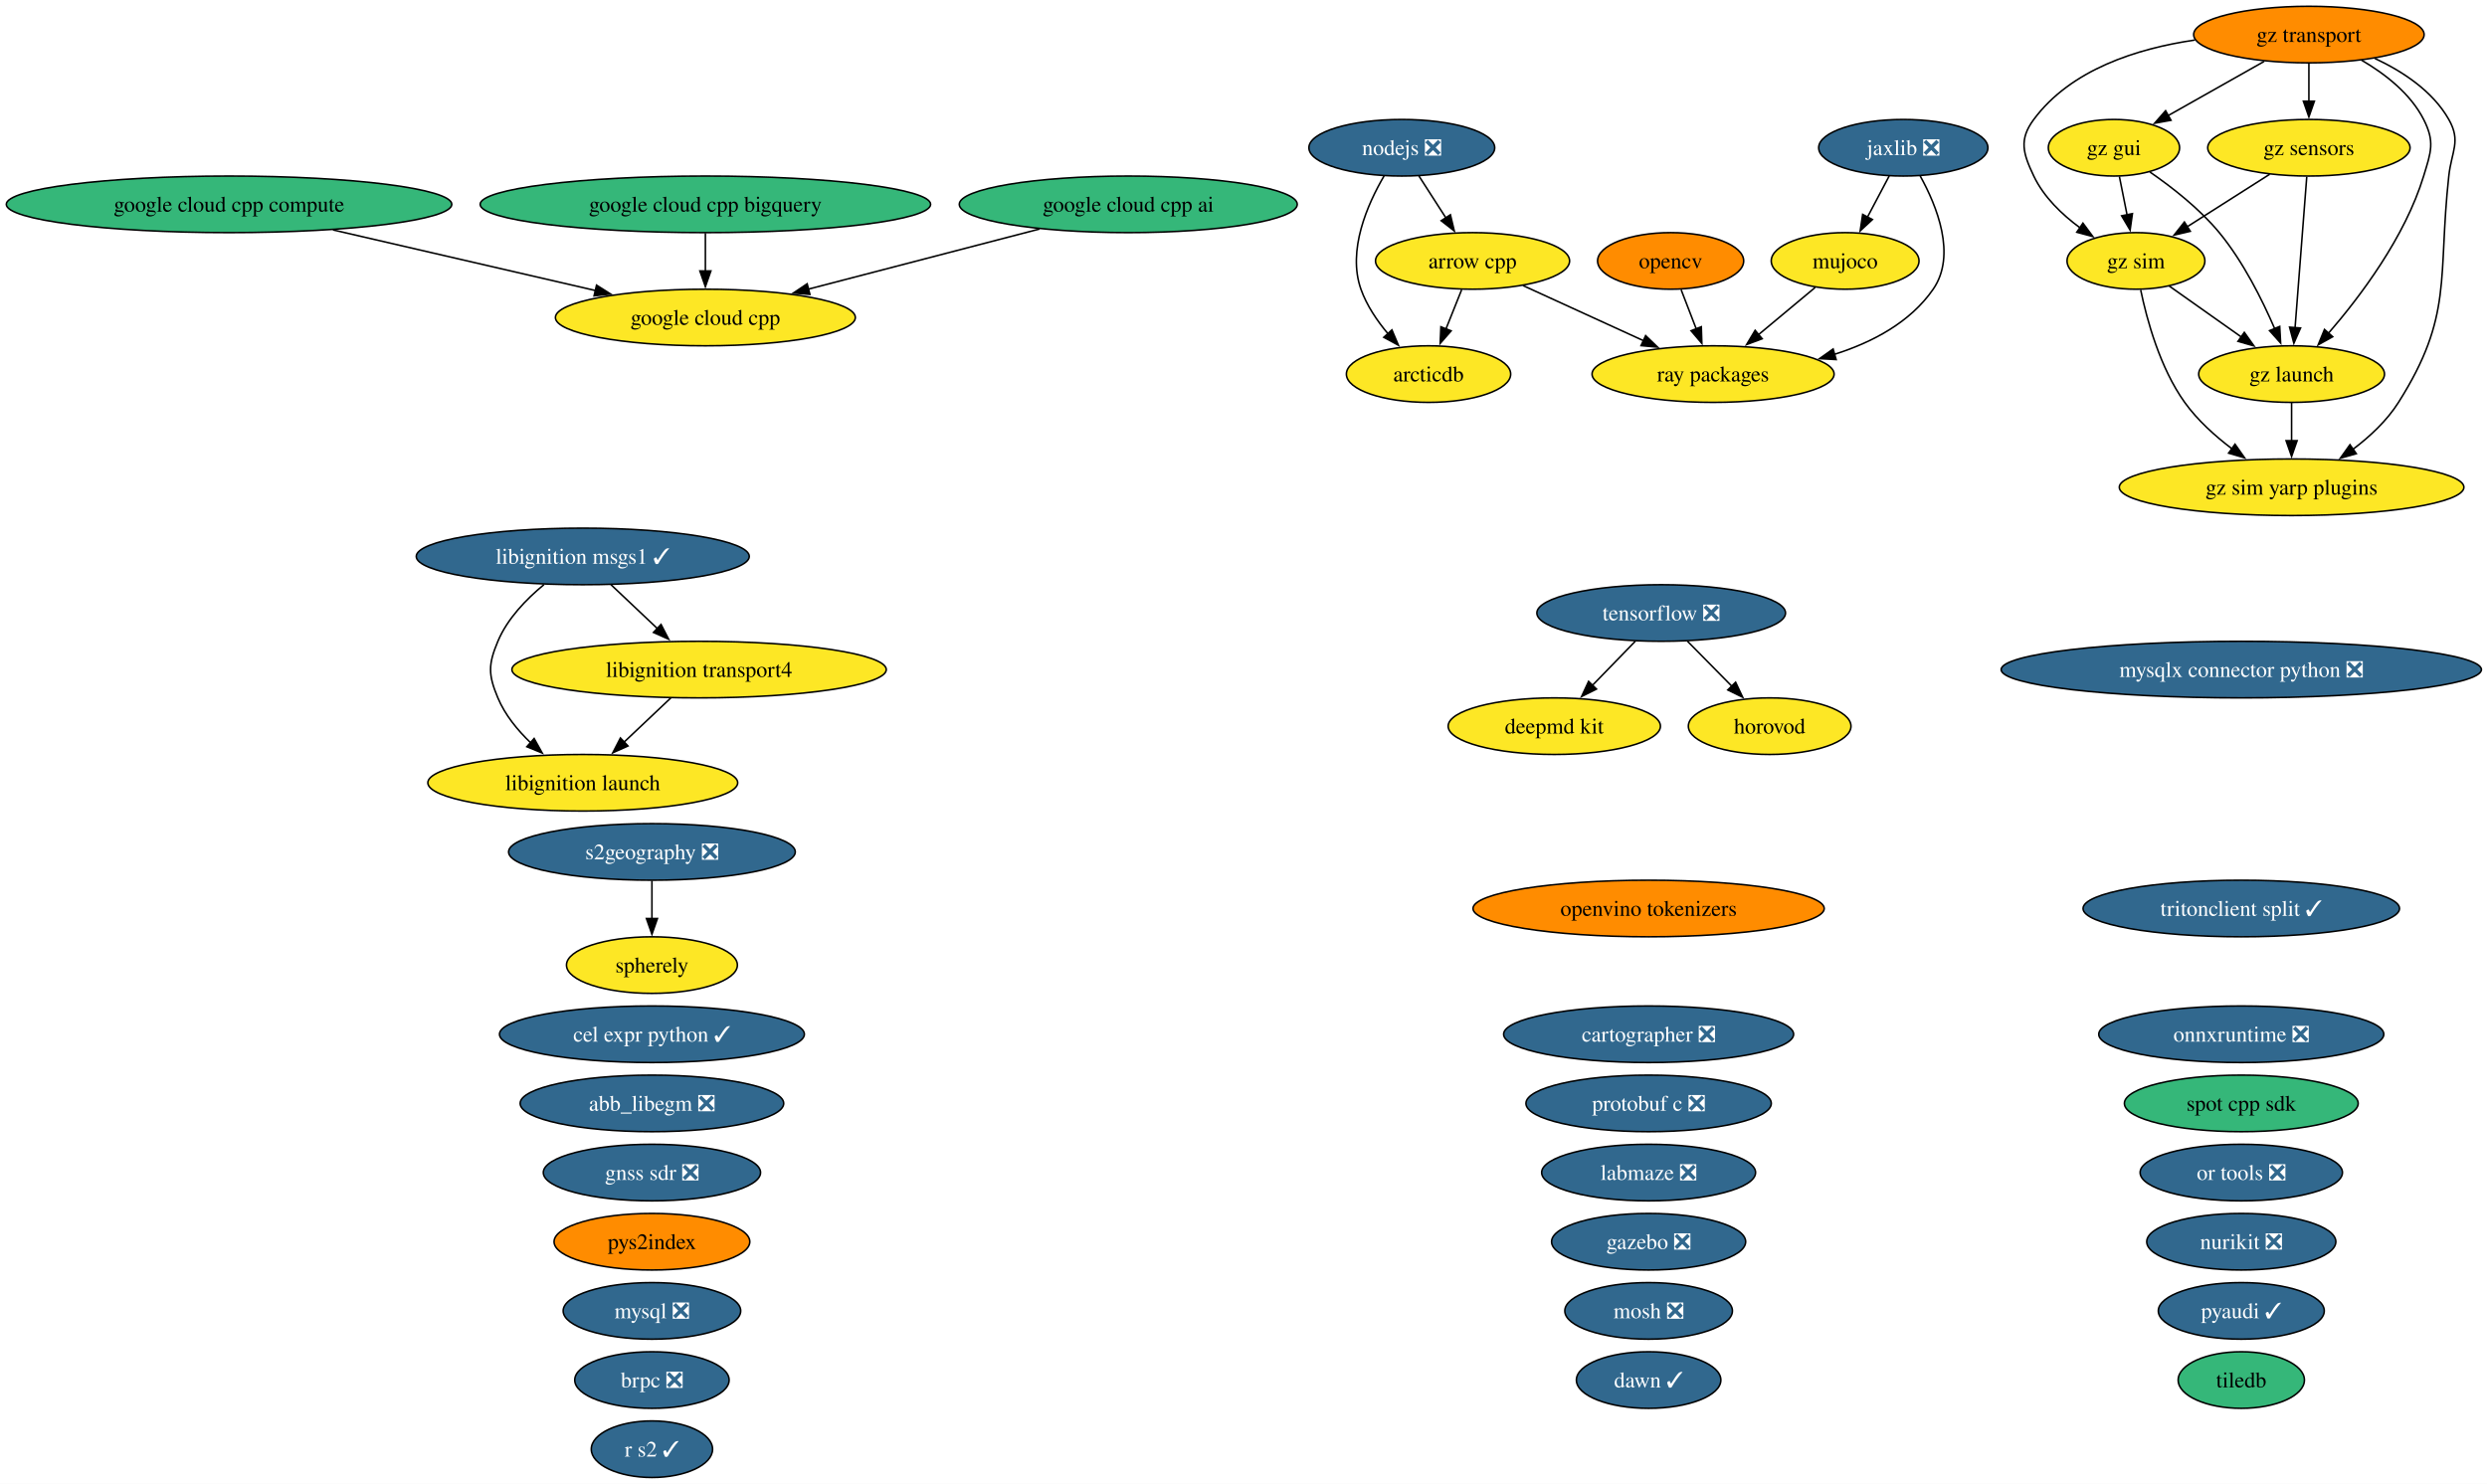
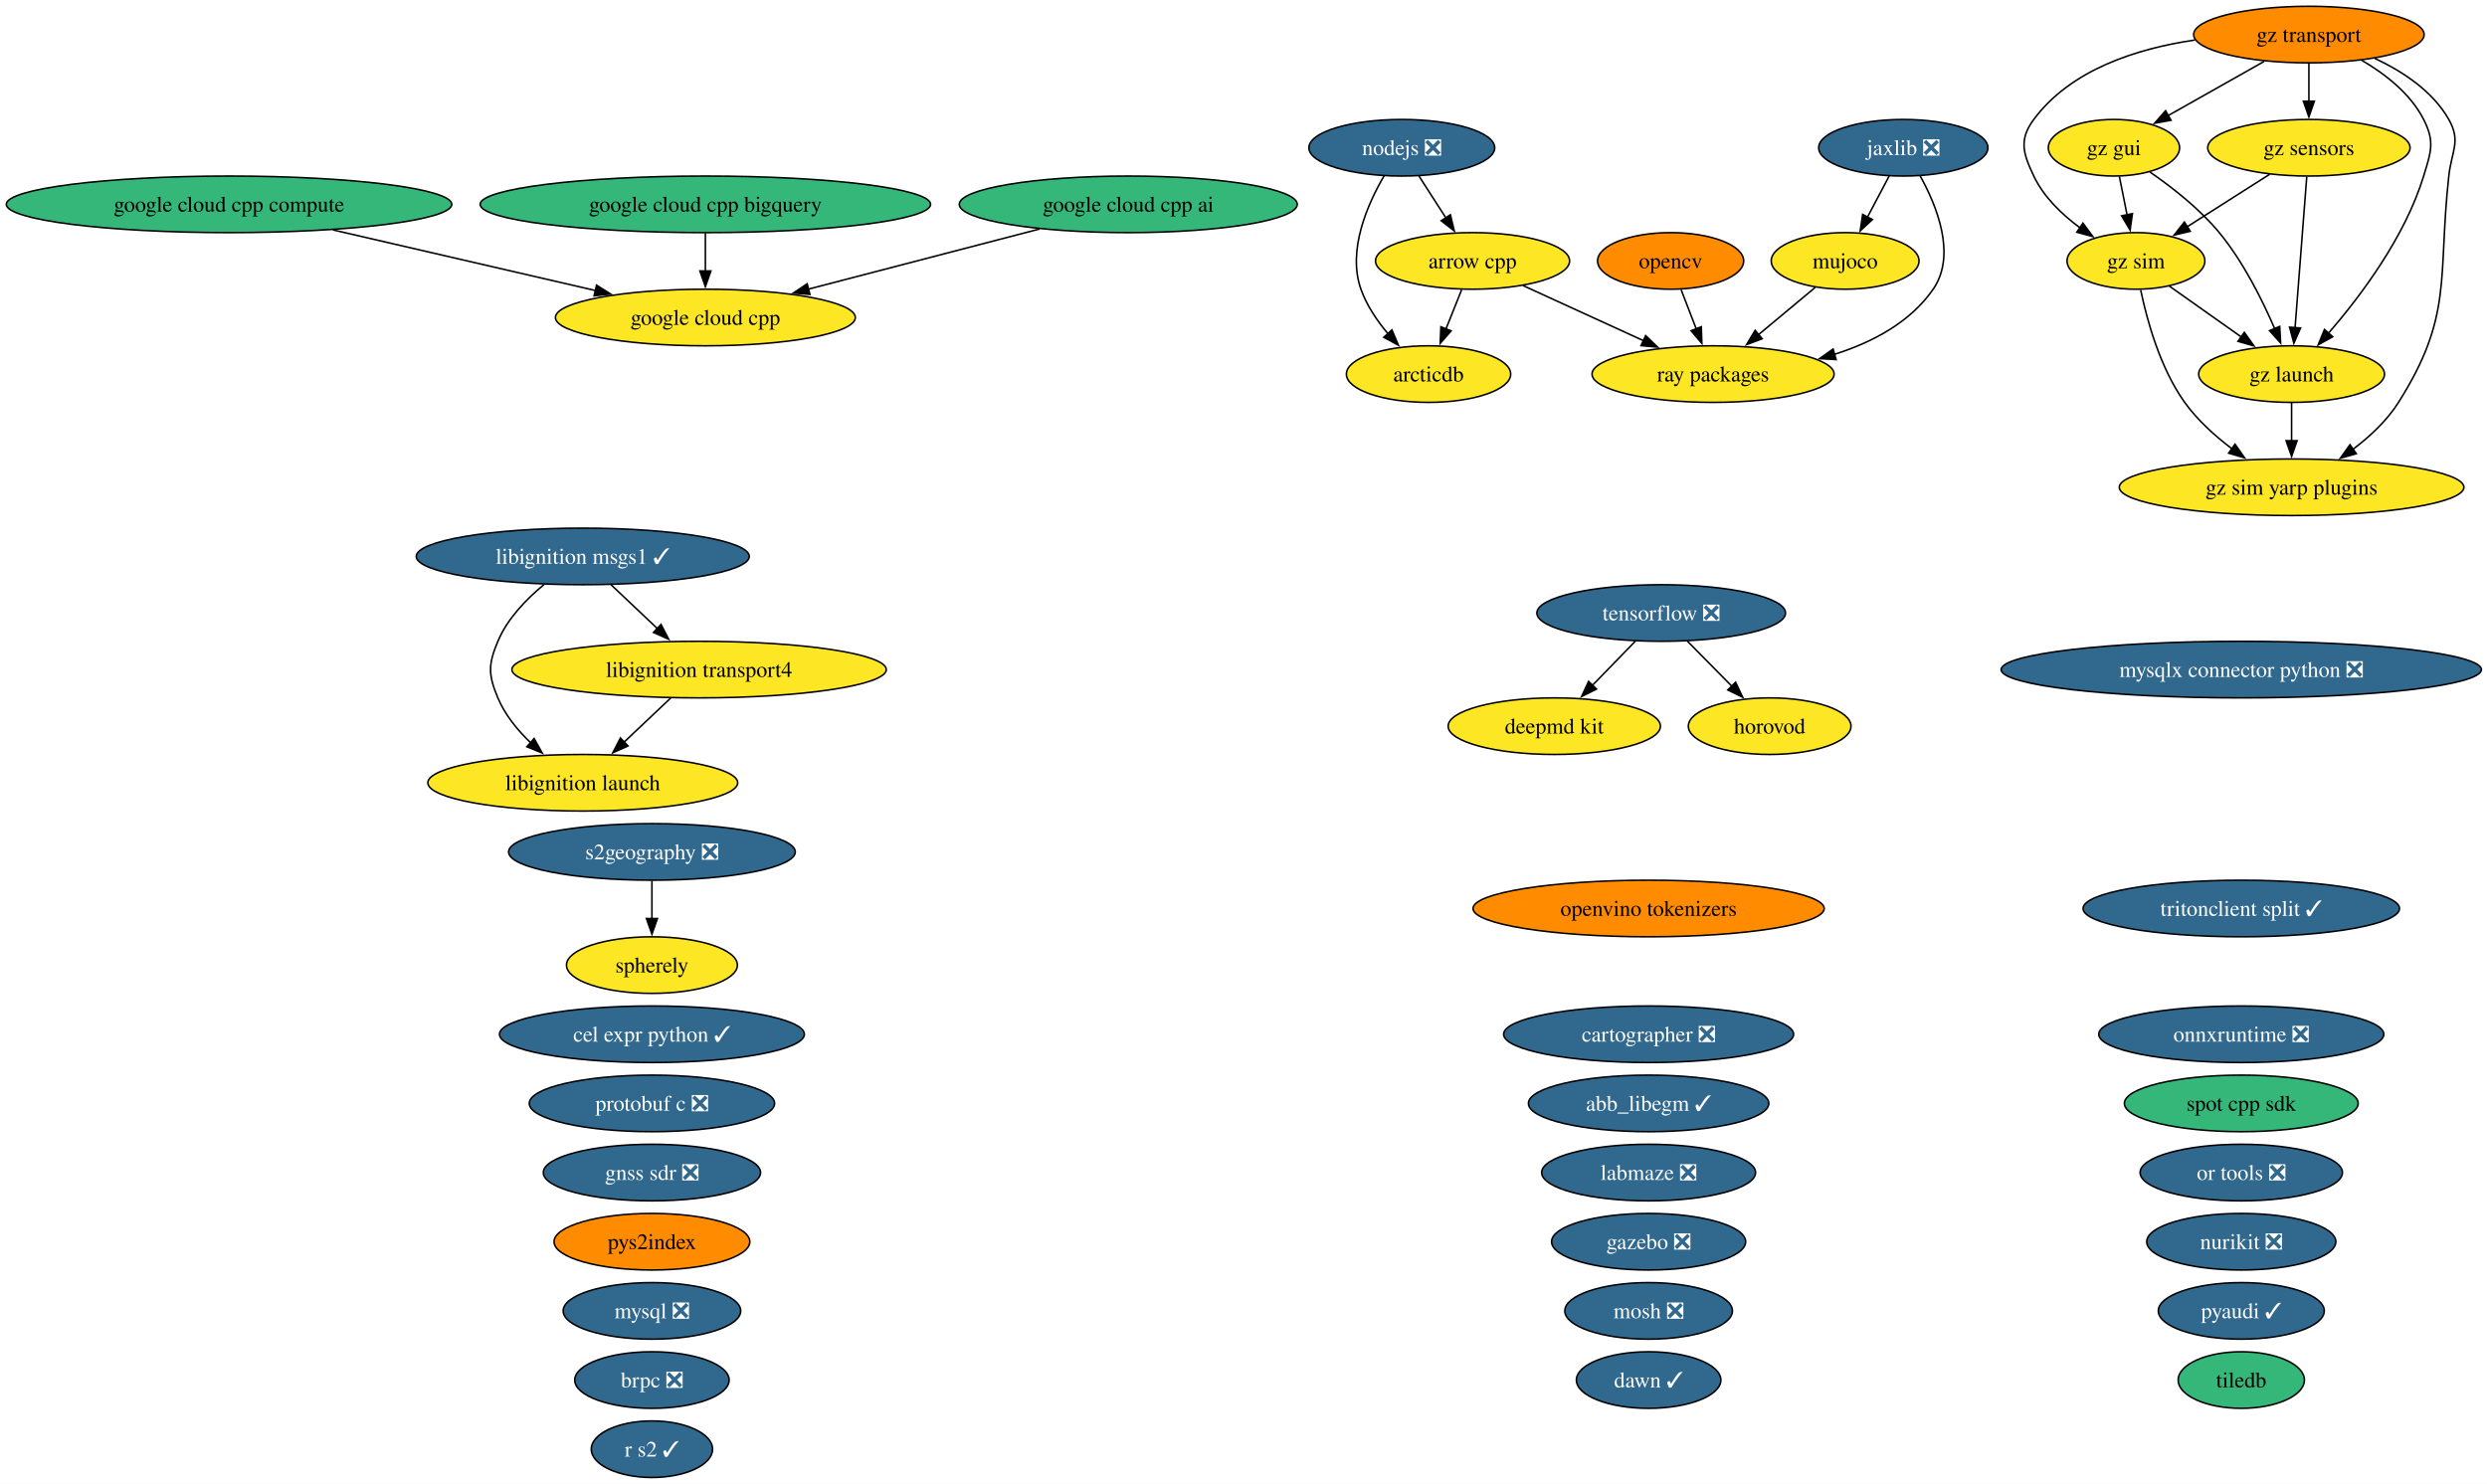
<svg xmlns="http://www.w3.org/2000/svg" xmlns:xlink="http://www.w3.org/1999/xlink" width="1582pt" height="944pt" viewBox="0.00 0.00 1582.00 944.00">
  <g id="graph0" class="graph" transform="scale(1 1) rotate(0) translate(4 940)">
    <polygon fill="white" stroke="none" points="-4,4 -4,-940 1578.45,-940 1578.45,4 -4,4" />
    <g id="node1" class="node">
      <g id="a_node1">
-         <a xlink:href="https://github.com/conda-forge/abb_libegm-feedstock/pull/5" xlink:title="abb_libegm ❎">
-           <ellipse fill="#31688e" stroke="black" cx="410.7" cy="-238" rx="83.83" ry="18" />
-           <text xml:space="preserve" text-anchor="middle" x="410.7" y="-233.32" font-family="Times,serif" font-size="14.00" fill="white">abb_libegm ❎</text>
+         <a xlink:href="https://github.com/conda-forge/abb_libegm-feedstock/pull/5" xlink:title="abb_libegm ✓">
+           <ellipse fill="#31688e" stroke="black" cx="1044.7" cy="-238" rx="76.46" ry="18" />
+           <text xml:space="preserve" text-anchor="middle" x="1044.7" y="-233.32" font-family="Times,serif" font-size="14.00" fill="white">abb_libegm ✓</text>
        </a>
      </g>
    </g>
    <g id="node2" class="node">
      <g id="a_node2">
        <a xlink:href="https://github.com/conda-forge/arcticdb-feedstock" xlink:title="arcticdb">
          <ellipse fill="#fde725" stroke="black" cx="904.7" cy="-702" rx="52.26" ry="18" />
          <text xml:space="preserve" text-anchor="middle" x="904.7" y="-697.33" font-family="Times,serif" font-size="14.00">arcticdb</text>
        </a>
      </g>
    </g>
    <g id="node3" class="node">
      <g id="a_node3">
        <a xlink:href="https://github.com/conda-forge/arrow-cpp-feedstock" xlink:title="arrow cpp">
          <ellipse fill="#fde725" stroke="black" cx="932.7" cy="-774" rx="61.73" ry="18" />
          <text xml:space="preserve" text-anchor="middle" x="932.7" y="-769.33" font-family="Times,serif" font-size="14.00">arrow cpp</text>
        </a>
      </g>
    </g>
    <g id="edge1" class="edge">
      <path fill="none" stroke="black" d="M925.78,-755.7C922.76,-748.15 919.15,-739.12 915.77,-730.68" />
      <polygon fill="black" stroke="black" points="919.07,-729.49 912.1,-721.51 912.57,-732.09 919.07,-729.49" />
    </g>
    <g id="node40" class="node">
      <g id="a_node40">
        <a xlink:href="https://github.com/conda-forge/ray-packages-feedstock" xlink:title="ray packages">
          <ellipse fill="#fde725" stroke="black" cx="1085.7" cy="-702" rx="76.99" ry="18" />
          <text xml:space="preserve" text-anchor="middle" x="1085.7" y="-697.33" font-family="Times,serif" font-size="14.00">ray packages</text>
        </a>
      </g>
    </g>
    <g id="edge2" class="edge">
      <path fill="none" stroke="black" d="M964.77,-758.33C987.08,-748.12 1017.11,-734.38 1041.66,-723.15" />
      <polygon fill="black" stroke="black" points="1042.8,-726.48 1050.43,-719.13 1039.88,-720.11 1042.8,-726.48" />
    </g>
    <g id="node4" class="node">
      <g id="a_node4">
        <a xlink:href="https://github.com/conda-forge/brpc-feedstock/pull/5" xlink:title="brpc ❎">
          <ellipse fill="#31688e" stroke="black" cx="410.7" cy="-62" rx="49.1" ry="18" />
          <text xml:space="preserve" text-anchor="middle" x="410.7" y="-57.33" font-family="Times,serif" font-size="14.00" fill="white">brpc ❎</text>
        </a>
      </g>
    </g>
    <g id="node5" class="node">
      <g id="a_node5">
        <a xlink:href="https://github.com/conda-forge/cartographer-feedstock/pull/88" xlink:title="cartographer ❎">
          <ellipse fill="#31688e" stroke="black" cx="1044.7" cy="-282" rx="92.24" ry="18" />
          <text xml:space="preserve" text-anchor="middle" x="1044.7" y="-277.32" font-family="Times,serif" font-size="14.00" fill="white">cartographer ❎</text>
        </a>
      </g>
    </g>
    <g id="node6" class="node">
      <g id="a_node6">
        <a xlink:href="https://github.com/conda-forge/cel-expr-python-feedstock/pull/13" xlink:title="cel expr python ✓">
          <ellipse fill="#31688e" stroke="black" cx="410.7" cy="-282" rx="96.98" ry="18" />
          <text xml:space="preserve" text-anchor="middle" x="410.7" y="-277.32" font-family="Times,serif" font-size="14.00" fill="white">cel expr python ✓</text>
        </a>
      </g>
    </g>
    <g id="node7" class="node">
      <g id="a_node7">
        <a xlink:href="https://github.com/conda-forge/deepmd-kit-feedstock" xlink:title="deepmd kit">
          <ellipse fill="#fde725" stroke="black" cx="984.7" cy="-478" rx="67.52" ry="18" />
          <text xml:space="preserve" text-anchor="middle" x="984.7" y="-473.32" font-family="Times,serif" font-size="14.00">deepmd kit</text>
        </a>
      </g>
    </g>
    <g id="node8" class="node">
      <g id="a_node8">
        <a xlink:href="https://github.com/conda-forge/gazebo-feedstock/pull/270" xlink:title="gazebo ❎">
          <ellipse fill="#31688e" stroke="black" cx="1044.7" cy="-150" rx="61.73" ry="18" />
          <text xml:space="preserve" text-anchor="middle" x="1044.7" y="-145.32" font-family="Times,serif" font-size="14.00" fill="white">gazebo ❎</text>
        </a>
      </g>
    </g>
    <g id="node9" class="node">
      <g id="a_node9">
        <a xlink:href="https://github.com/conda-forge/gnss-sdr-feedstock/pull/54" xlink:title="gnss sdr ❎">
          <ellipse fill="#31688e" stroke="black" cx="410.7" cy="-194" rx="69.1" ry="18" />
          <text xml:space="preserve" text-anchor="middle" x="410.7" y="-189.32" font-family="Times,serif" font-size="14.00" fill="white">gnss sdr ❎</text>
        </a>
      </g>
    </g>
    <g id="node10" class="node">
      <g id="a_node10">
        <a xlink:href="https://github.com/conda-forge/google-cloud-cpp-feedstock" xlink:title="google cloud cpp">
          <ellipse fill="#fde725" stroke="black" cx="444.7" cy="-738" rx="95.4" ry="18" />
          <text xml:space="preserve" text-anchor="middle" x="444.7" y="-733.33" font-family="Times,serif" font-size="14.00">google cloud cpp</text>
        </a>
      </g>
    </g>
    <g id="node11" class="node">
      <g id="a_node11">
        <a xlink:href="https://github.com/conda-forge/google-cloud-cpp-ai-feedstock" xlink:title="google cloud cpp ai">
          <ellipse fill="#35b779" stroke="black" cx="713.7" cy="-810" rx="107.5" ry="18" />
          <text xml:space="preserve" text-anchor="middle" x="713.7" y="-805.33" font-family="Times,serif" font-size="14.00">google cloud cpp ai</text>
        </a>
      </g>
    </g>
    <g id="edge3" class="edge">
      <path fill="none" stroke="black" d="M657.31,-794.33C614.42,-783.16 555.31,-767.78 510.3,-756.07" />
      <polygon fill="black" stroke="black" points="511.2,-752.69 500.64,-753.56 509.44,-759.46 511.2,-752.69" />
    </g>
    <g id="node12" class="node">
      <g id="a_node12">
        <a xlink:href="https://github.com/conda-forge/google-cloud-cpp-bigquery-feedstock" xlink:title="google cloud cpp bigquery">
          <ellipse fill="#35b779" stroke="black" cx="444.7" cy="-810" rx="143.28" ry="18" />
          <text xml:space="preserve" text-anchor="middle" x="444.7" y="-805.33" font-family="Times,serif" font-size="14.00">google cloud cpp bigquery</text>
        </a>
      </g>
    </g>
    <g id="edge4" class="edge">
      <path fill="none" stroke="black" d="M444.7,-791.7C444.7,-784.41 444.7,-775.73 444.7,-767.54" />
      <polygon fill="black" stroke="black" points="448.2,-767.62 444.7,-757.62 441.2,-767.62 448.2,-767.62" />
    </g>
    <g id="node13" class="node">
      <g id="a_node13">
        <a xlink:href="https://github.com/conda-forge/google-cloud-cpp-compute-feedstock" xlink:title="google cloud cpp compute">
          <ellipse fill="#35b779" stroke="black" cx="141.7" cy="-810" rx="141.7" ry="18" />
          <text xml:space="preserve" text-anchor="middle" x="141.7" y="-805.33" font-family="Times,serif" font-size="14.00">google cloud cpp compute</text>
        </a>
      </g>
    </g>
    <g id="edge5" class="edge">
      <path fill="none" stroke="black" d="M207.82,-793.72C257.19,-782.32 324.53,-766.76 374.8,-755.15" />
      <polygon fill="black" stroke="black" points="375.46,-758.59 384.42,-752.93 373.89,-751.77 375.46,-758.59" />
    </g>
    <g id="node14" class="node">
      <g id="a_node14">
        <a xlink:href="https://github.com/conda-forge/gz-gui-feedstock" xlink:title="gz gui">
          <ellipse fill="#fde725" stroke="black" cx="1340.7" cy="-846" rx="41.74" ry="18" />
          <text xml:space="preserve" text-anchor="middle" x="1340.7" y="-841.33" font-family="Times,serif" font-size="14.00">gz gui</text>
        </a>
      </g>
    </g>
    <g id="node15" class="node">
      <g id="a_node15">
        <a xlink:href="https://github.com/conda-forge/gz-launch-feedstock" xlink:title="gz launch">
          <ellipse fill="#fde725" stroke="black" cx="1453.7" cy="-702" rx="59.1" ry="18" />
          <text xml:space="preserve" text-anchor="middle" x="1453.7" y="-697.33" font-family="Times,serif" font-size="14.00">gz launch</text>
        </a>
      </g>
    </g>
    <g id="edge6" class="edge">
      <path fill="none" stroke="black" d="M1363.55,-830.59C1377.56,-820.93 1395.15,-807.22 1407.7,-792 1422.89,-773.57 1435.01,-749.31 1442.99,-730.78" />
      <polygon fill="black" stroke="black" points="1446.14,-732.32 1446.73,-721.75 1439.67,-729.65 1446.14,-732.32" />
    </g>
    <g id="node17" class="node">
      <g id="a_node17">
        <a xlink:href="https://github.com/conda-forge/gz-sim-feedstock" xlink:title="gz sim">
          <ellipse fill="#fde725" stroke="black" cx="1354.7" cy="-774" rx="43.84" ry="18" />
          <text xml:space="preserve" text-anchor="middle" x="1354.7" y="-769.33" font-family="Times,serif" font-size="14.00">gz sim</text>
        </a>
      </g>
    </g>
    <g id="edge7" class="edge">
      <path fill="none" stroke="black" d="M1344.16,-827.7C1345.63,-820.32 1347.39,-811.52 1349.05,-803.25" />
      <polygon fill="black" stroke="black" points="1352.45,-804.08 1350.98,-793.59 1345.59,-802.71 1352.45,-804.08" />
    </g>
    <g id="node18" class="node">
      <g id="a_node18">
        <a xlink:href="https://github.com/conda-forge/gz-sim-yarp-plugins-feedstock" xlink:title="gz sim yarp plugins">
          <ellipse fill="#fde725" stroke="black" cx="1453.7" cy="-630" rx="109.61" ry="18" />
          <text xml:space="preserve" text-anchor="middle" x="1453.7" y="-625.33" font-family="Times,serif" font-size="14.00">gz sim yarp plugins</text>
        </a>
      </g>
    </g>
    <g id="edge8" class="edge">
      <path fill="none" stroke="black" d="M1453.7,-683.7C1453.7,-676.41 1453.7,-667.73 1453.7,-659.54" />
      <polygon fill="black" stroke="black" points="1457.2,-659.62 1453.7,-649.62 1450.2,-659.62 1457.2,-659.62" />
    </g>
    <g id="node16" class="node">
      <g id="a_node16">
        <a xlink:href="https://github.com/conda-forge/gz-sensors-feedstock" xlink:title="gz sensors">
          <ellipse fill="#fde725" stroke="black" cx="1464.7" cy="-846" rx="64.36" ry="18" />
          <text xml:space="preserve" text-anchor="middle" x="1464.7" y="-841.33" font-family="Times,serif" font-size="14.00">gz sensors</text>
        </a>
      </g>
    </g>
    <g id="edge9" class="edge">
      <path fill="none" stroke="black" d="M1463.35,-827.59C1461.49,-803.61 1458.13,-760.14 1455.9,-731.42" />
      <polygon fill="black" stroke="black" points="1459.4,-731.32 1455.14,-721.62 1452.42,-731.86 1459.4,-731.32" />
    </g>
    <g id="edge10" class="edge">
      <path fill="none" stroke="black" d="M1439.74,-829.12C1424.16,-819.2 1403.94,-806.34 1387.13,-795.64" />
      <polygon fill="black" stroke="black" points="1389.28,-792.86 1378.96,-790.44 1385.52,-798.76 1389.28,-792.86" />
    </g>
    <g id="edge11" class="edge">
      <path fill="none" stroke="black" d="M1375.69,-758.15C1389.14,-748.65 1406.84,-736.14 1421.97,-725.43" />
      <polygon fill="black" stroke="black" points="1423.63,-728.55 1429.77,-719.92 1419.59,-722.83 1423.63,-728.55" />
    </g>
    <g id="edge12" class="edge">
      <path fill="none" stroke="black" d="M1357.7,-755.58C1361.64,-736.57 1369.97,-705.94 1385.7,-684 1393.81,-672.69 1404.99,-662.61 1415.95,-654.35" />
      <polygon fill="black" stroke="black" points="1417.71,-657.4 1423.8,-648.73 1413.63,-651.7 1417.71,-657.4" />
    </g>
    <g id="node19" class="node">
      <g id="a_node19">
        <a xlink:href="https://github.com/conda-forge/gz-transport-feedstock" xlink:title="gz transport">
          <ellipse fill="#ff8c00" stroke="black" cx="1464.7" cy="-918" rx="73.3" ry="18" />
          <text xml:space="preserve" text-anchor="middle" x="1464.7" y="-913.33" font-family="Times,serif" font-size="14.00">gz transport</text>
        </a>
      </g>
    </g>
    <g id="edge13" class="edge">
      <path fill="none" stroke="black" d="M1436.25,-900.94C1418.07,-890.68 1394.38,-877.3 1375.13,-866.44" />
      <polygon fill="black" stroke="black" points="1376.99,-863.47 1366.56,-861.6 1373.55,-869.57 1376.99,-863.47" />
    </g>
    <g id="edge14" class="edge">
      <path fill="none" stroke="black" d="M1498.15,-901.75C1513.14,-893.01 1529.31,-880.47 1537.7,-864 1544.97,-849.75 1542.36,-843.3 1537.7,-828 1525.87,-789.19 1497.52,-751.5 1477.02,-727.84" />
      <polygon fill="black" stroke="black" points="1479.86,-725.76 1470.6,-720.61 1474.63,-730.41 1479.86,-725.76" />
    </g>
    <g id="edge15" class="edge">
      <path fill="none" stroke="black" d="M1464.7,-899.7C1464.7,-892.41 1464.7,-883.73 1464.7,-875.54" />
      <polygon fill="black" stroke="black" points="1468.2,-875.62 1464.7,-865.62 1461.2,-875.62 1468.2,-875.62" />
    </g>
    <g id="edge16" class="edge">
      <path fill="none" stroke="black" d="M1392.25,-914.54C1355.28,-909.14 1313.25,-895.74 1289.7,-864 1280.16,-851.15 1282.84,-842.45 1289.7,-828 1296.06,-814.61 1307.64,-803.49 1319.28,-794.95" />
      <polygon fill="black" stroke="black" points="1320.97,-798.03 1327.28,-789.51 1317.04,-792.24 1320.97,-798.03" />
    </g>
    <g id="edge17" class="edge">
      <path fill="none" stroke="black" d="M1506.65,-902.84C1524.48,-894.5 1543.48,-881.98 1553.7,-864 1561.61,-850.09 1555.44,-843.9 1553.7,-828 1546.55,-762.83 1556.73,-739.42 1521.7,-684 1514.33,-672.34 1503.45,-662.2 1492.54,-654" />
      <polygon fill="black" stroke="black" points="1494.87,-651.37 1484.68,-648.46 1490.83,-657.08 1494.87,-651.37" />
    </g>
    <g id="node20" class="node">
      <g id="a_node20">
        <a xlink:href="https://github.com/conda-forge/horovod-feedstock" xlink:title="horovod">
          <ellipse fill="#fde725" stroke="black" cx="1121.7" cy="-478" rx="51.73" ry="18" />
          <text xml:space="preserve" text-anchor="middle" x="1121.7" y="-473.32" font-family="Times,serif" font-size="14.00">horovod</text>
        </a>
      </g>
    </g>
    <g id="node21" class="node">
      <g id="a_node21">
        <a xlink:href="https://github.com/conda-forge/jaxlib-feedstock/pull/367" xlink:title="jaxlib ❎">
          <ellipse fill="#31688e" stroke="black" cx="1206.7" cy="-846" rx="53.84" ry="18" />
          <text xml:space="preserve" text-anchor="middle" x="1206.7" y="-841.33" font-family="Times,serif" font-size="14.00" fill="white">jaxlib ❎</text>
        </a>
      </g>
    </g>
    <g id="node27" class="node">
      <g id="a_node27">
        <a xlink:href="https://github.com/conda-forge/mujoco-feedstock" xlink:title="mujoco">
          <ellipse fill="#fde725" stroke="black" cx="1169.7" cy="-774" rx="47" ry="18" />
          <text xml:space="preserve" text-anchor="middle" x="1169.7" y="-769.33" font-family="Times,serif" font-size="14.00">mujoco</text>
        </a>
      </g>
    </g>
    <g id="edge18" class="edge">
      <path fill="none" stroke="black" d="M1197.74,-828.05C1193.56,-820.14 1188.48,-810.54 1183.81,-801.69" />
      <polygon fill="black" stroke="black" points="1187.05,-800.33 1179.28,-793.13 1180.86,-803.6 1187.05,-800.33" />
    </g>
    <g id="edge19" class="edge">
      <path fill="none" stroke="black" d="M1217.43,-828.08C1228.04,-808.97 1240.69,-777.71 1225.7,-756 1211.16,-734.95 1187.11,-722.25 1163,-714.6" />
      <polygon fill="black" stroke="black" points="1163.99,-711.24 1153.41,-711.84 1162.06,-717.97 1163.99,-711.24" />
    </g>
    <g id="node22" class="node">
      <g id="a_node22">
        <a xlink:href="https://github.com/conda-forge/labmaze-feedstock/pull/22" xlink:title="labmaze ❎">
          <ellipse fill="#31688e" stroke="black" cx="1044.7" cy="-194" rx="68.04" ry="18" />
          <text xml:space="preserve" text-anchor="middle" x="1044.7" y="-189.32" font-family="Times,serif" font-size="14.00" fill="white">labmaze ❎</text>
        </a>
      </g>
    </g>
    <g id="node23" class="node">
      <g id="a_node23">
        <a xlink:href="https://github.com/conda-forge/libignition-launch-feedstock" xlink:title="libignition launch">
          <ellipse fill="#fde725" stroke="black" cx="366.7" cy="-442" rx="98.56" ry="18" />
          <text xml:space="preserve" text-anchor="middle" x="366.7" y="-437.32" font-family="Times,serif" font-size="14.00">libignition launch</text>
        </a>
      </g>
    </g>
    <g id="node24" class="node">
      <g id="a_node24">
        <a xlink:href="https://github.com/conda-forge/libignition-msgs1-feedstock/pull/125" xlink:title="libignition msgs1 ✓">
          <ellipse fill="#31688e" stroke="black" cx="366.7" cy="-586" rx="105.92" ry="18" />
          <text xml:space="preserve" text-anchor="middle" x="366.7" y="-581.33" font-family="Times,serif" font-size="14.00" fill="white">libignition msgs1 ✓</text>
        </a>
      </g>
    </g>
    <g id="edge20" class="edge">
      <path fill="none" stroke="black" d="M342.05,-568.09C330.84,-558.88 318.75,-546.41 312.7,-532 306.51,-517.25 306.51,-510.75 312.7,-496 317.24,-485.19 325.17,-475.48 333.59,-467.41" />
      <polygon fill="black" stroke="black" points="335.76,-470.16 340.92,-460.91 331.11,-464.92 335.76,-470.16" />
    </g>
    <g id="node25" class="node">
      <g id="a_node25">
        <a xlink:href="https://github.com/conda-forge/libignition-transport4-feedstock" xlink:title="libignition transport4">
          <ellipse fill="#fde725" stroke="black" cx="440.7" cy="-514" rx="119.08" ry="18" />
          <text xml:space="preserve" text-anchor="middle" x="440.7" y="-509.32" font-family="Times,serif" font-size="14.00">libignition transport4</text>
        </a>
      </g>
    </g>
    <g id="edge21" class="edge">
      <path fill="none" stroke="black" d="M384.61,-568.05C393.48,-559.67 404.36,-549.38 414.17,-540.1" />
      <polygon fill="black" stroke="black" points="416.48,-542.73 421.34,-533.32 411.67,-537.64 416.48,-542.73" />
    </g>
    <g id="edge22" class="edge">
      <path fill="none" stroke="black" d="M422.79,-496.05C413.85,-487.61 402.88,-477.22 393.01,-467.89" />
      <polygon fill="black" stroke="black" points="395.47,-465.4 385.8,-461.07 390.66,-470.49 395.47,-465.4" />
    </g>
    <g id="node26" class="node">
      <g id="a_node26">
        <a xlink:href="https://github.com/conda-forge/mosh-feedstock/pull/47" xlink:title="mosh ❎">
          <ellipse fill="#31688e" stroke="black" cx="1044.7" cy="-106" rx="53.31" ry="18" />
          <text xml:space="preserve" text-anchor="middle" x="1044.7" y="-101.33" font-family="Times,serif" font-size="14.00" fill="white">mosh ❎</text>
        </a>
      </g>
    </g>
    <g id="edge23" class="edge">
      <path fill="none" stroke="black" d="M1150.64,-757.12C1139.99,-748.24 1126.51,-737.01 1114.59,-727.08" />
      <polygon fill="black" stroke="black" points="1116.94,-724.48 1107.02,-720.77 1112.46,-729.86 1116.94,-724.48" />
    </g>
    <g id="node28" class="node">
      <g id="a_node28">
        <a xlink:href="https://github.com/conda-forge/mysql-feedstock/pull/128" xlink:title="mysql ❎">
          <ellipse fill="#31688e" stroke="black" cx="410.7" cy="-106" rx="56.47" ry="18" />
          <text xml:space="preserve" text-anchor="middle" x="410.7" y="-101.33" font-family="Times,serif" font-size="14.00" fill="white">mysql ❎</text>
        </a>
      </g>
    </g>
    <g id="node29" class="node">
      <g id="a_node29">
        <a xlink:href="https://github.com/conda-forge/mysqlx-connector-python-feedstock/pull/24" xlink:title="mysqlx connector python ❎">
          <ellipse fill="#31688e" stroke="black" cx="1421.7" cy="-514" rx="152.75" ry="18" />
          <text xml:space="preserve" text-anchor="middle" x="1421.7" y="-509.32" font-family="Times,serif" font-size="14.00" fill="white">mysqlx connector python ❎</text>
        </a>
      </g>
    </g>
    <g id="node30" class="node">
      <g id="a_node30">
        <a xlink:href="https://github.com/conda-forge/nodejs-feedstock/pull/520" xlink:title="nodejs ❎">
          <ellipse fill="#31688e" stroke="black" cx="887.7" cy="-846" rx="59.1" ry="18" />
          <text xml:space="preserve" text-anchor="middle" x="887.7" y="-841.33" font-family="Times,serif" font-size="14.00" fill="white">nodejs ❎</text>
        </a>
      </g>
    </g>
    <g id="edge24" class="edge">
      <path fill="none" stroke="black" d="M876.43,-828.09C865.87,-810.05 852.93,-780.73 861.7,-756 865.36,-745.67 872,-735.88 878.97,-727.59" />
      <polygon fill="black" stroke="black" points="881.41,-730.11 885.54,-720.36 876.23,-725.41 881.41,-730.11" />
    </g>
    <g id="edge25" class="edge">
      <path fill="none" stroke="black" d="M898.59,-828.05C903.73,-820.06 909.99,-810.33 915.73,-801.4" />
      <polygon fill="black" stroke="black" points="918.62,-803.37 921.09,-793.06 912.74,-799.58 918.62,-803.37" />
    </g>
    <g id="node31" class="node">
      <g id="a_node31">
        <a xlink:href="https://github.com/conda-forge/nurikit-feedstock/pull/25" xlink:title="nurikit ❎">
          <ellipse fill="#31688e" stroke="black" cx="1421.7" cy="-150" rx="60.15" ry="18" />
          <text xml:space="preserve" text-anchor="middle" x="1421.7" y="-145.32" font-family="Times,serif" font-size="14.00" fill="white">nurikit ❎</text>
        </a>
      </g>
    </g>
    <g id="node32" class="node">
      <g id="a_node32">
        <a xlink:href="https://github.com/conda-forge/onnxruntime-feedstock/pull/220" xlink:title="onnxruntime ❎">
          <ellipse fill="#31688e" stroke="black" cx="1421.7" cy="-282" rx="90.67" ry="18" />
          <text xml:space="preserve" text-anchor="middle" x="1421.7" y="-277.32" font-family="Times,serif" font-size="14.00" fill="white">onnxruntime ❎</text>
        </a>
      </g>
    </g>
    <g id="node33" class="node">
      <g id="a_node33">
        <a xlink:href="https://github.com/conda-forge/opencv-feedstock" xlink:title="opencv">
          <ellipse fill="#ff8c00" stroke="black" cx="1058.7" cy="-774" rx="46.47" ry="18" />
          <text xml:space="preserve" text-anchor="middle" x="1058.7" y="-769.33" font-family="Times,serif" font-size="14.00">opencv</text>
        </a>
      </g>
    </g>
    <g id="edge26" class="edge">
      <path fill="none" stroke="black" d="M1065.37,-755.7C1068.28,-748.15 1071.77,-739.12 1075.02,-730.68" />
      <polygon fill="black" stroke="black" points="1078.22,-732.11 1078.56,-721.52 1071.69,-729.59 1078.22,-732.11" />
    </g>
    <g id="node34" class="node">
      <g id="a_node34">
        <a xlink:href="https://github.com/conda-forge/openvino-tokenizers-feedstock" xlink:title="openvino tokenizers">
          <ellipse fill="#ff8c00" stroke="black" cx="1044.7" cy="-362" rx="111.71" ry="18" />
          <text xml:space="preserve" text-anchor="middle" x="1044.7" y="-357.32" font-family="Times,serif" font-size="14.00">openvino tokenizers</text>
        </a>
      </g>
    </g>
    <g id="node35" class="node">
      <g id="a_node35">
        <a xlink:href="https://github.com/conda-forge/or-tools-feedstock/pull/72" xlink:title="or tools ❎">
          <ellipse fill="#31688e" stroke="black" cx="1421.7" cy="-194" rx="64.36" ry="18" />
          <text xml:space="preserve" text-anchor="middle" x="1421.7" y="-189.32" font-family="Times,serif" font-size="14.00" fill="white">or tools ❎</text>
        </a>
      </g>
    </g>
    <g id="node36" class="node">
      <g id="a_node36">
        <a xlink:href="https://github.com/conda-forge/protobuf-c-feedstock/pull/12" xlink:title="protobuf c ❎">
-           <ellipse fill="#31688e" stroke="black" cx="1044.7" cy="-238" rx="78.04" ry="18" />
-           <text xml:space="preserve" text-anchor="middle" x="1044.7" y="-233.32" font-family="Times,serif" font-size="14.00" fill="white">protobuf c ❎</text>
+           <ellipse fill="#31688e" stroke="black" cx="410.7" cy="-238" rx="78.04" ry="18" />
+           <text xml:space="preserve" text-anchor="middle" x="410.7" y="-233.32" font-family="Times,serif" font-size="14.00" fill="white">protobuf c ❎</text>
        </a>
      </g>
    </g>
    <g id="node37" class="node">
      <g id="a_node37">
        <a xlink:href="https://github.com/conda-forge/pyaudi-feedstock/pull/64" xlink:title="pyaudi ✓">
          <ellipse fill="#31688e" stroke="black" cx="1421.7" cy="-106" rx="52.79" ry="18" />
          <text xml:space="preserve" text-anchor="middle" x="1421.7" y="-101.33" font-family="Times,serif" font-size="14.00" fill="white">pyaudi ✓</text>
        </a>
      </g>
    </g>
    <g id="node38" class="node">
      <g id="a_node38">
        <a xlink:href="https://github.com/conda-forge/pys2index-feedstock" xlink:title="pys2index">
          <ellipse fill="#ff8c00" stroke="black" cx="410.7" cy="-150" rx="62.26" ry="18" />
          <text xml:space="preserve" text-anchor="middle" x="410.7" y="-145.32" font-family="Times,serif" font-size="14.00">pys2index</text>
        </a>
      </g>
    </g>
    <g id="node39" class="node">
      <g id="a_node39">
        <a xlink:href="https://github.com/conda-forge/r-s2-feedstock/pull/31" xlink:title="r s2 ✓">
          <ellipse fill="#31688e" stroke="black" cx="410.7" cy="-18" rx="38.58" ry="18" />
          <text xml:space="preserve" text-anchor="middle" x="410.7" y="-13.32" font-family="Times,serif" font-size="14.00" fill="white">r s2 ✓</text>
        </a>
      </g>
    </g>
    <g id="node41" class="node">
      <g id="a_node41">
        <a xlink:href="https://github.com/conda-forge/s2geography-feedstock/pull/20" xlink:title="s2geography ❎">
          <ellipse fill="#31688e" stroke="black" cx="410.7" cy="-398" rx="91.19" ry="18" />
          <text xml:space="preserve" text-anchor="middle" x="410.7" y="-393.32" font-family="Times,serif" font-size="14.00" fill="white">s2geography ❎</text>
        </a>
      </g>
    </g>
    <g id="node42" class="node">
      <g id="a_node42">
        <a xlink:href="https://github.com/conda-forge/spherely-feedstock" xlink:title="spherely">
          <ellipse fill="#fde725" stroke="black" cx="410.7" cy="-326" rx="54.36" ry="18" />
          <text xml:space="preserve" text-anchor="middle" x="410.7" y="-321.32" font-family="Times,serif" font-size="14.00">spherely</text>
        </a>
      </g>
    </g>
    <g id="edge27" class="edge">
      <path fill="none" stroke="black" d="M410.7,-379.7C410.7,-372.41 410.7,-363.73 410.7,-355.54" />
      <polygon fill="black" stroke="black" points="414.2,-355.62 410.7,-345.62 407.2,-355.62 414.2,-355.62" />
    </g>
    <g id="node43" class="node">
      <g id="a_node43">
        <a xlink:href="https://github.com/conda-forge/spot-cpp-sdk-feedstock" xlink:title="spot cpp sdk">
          <ellipse fill="#35b779" stroke="black" cx="1421.7" cy="-238" rx="74.36" ry="18" />
          <text xml:space="preserve" text-anchor="middle" x="1421.7" y="-233.32" font-family="Times,serif" font-size="14.00">spot cpp sdk</text>
        </a>
      </g>
    </g>
    <g id="node44" class="node">
      <g id="a_node44">
        <a xlink:href="https://github.com/conda-forge/tensorflow-feedstock/pull/504" xlink:title="tensorflow ❎">
          <ellipse fill="#31688e" stroke="black" cx="1052.7" cy="-550" rx="79.09" ry="18" />
          <text xml:space="preserve" text-anchor="middle" x="1052.7" y="-545.33" font-family="Times,serif" font-size="14.00" fill="white">tensorflow ❎</text>
        </a>
      </g>
    </g>
    <g id="edge28" class="edge">
      <path fill="none" stroke="black" d="M1036.24,-532.05C1028.05,-523.63 1018,-513.28 1008.95,-503.97" />
      <polygon fill="black" stroke="black" points="1011.54,-501.61 1002.06,-496.87 1006.52,-506.49 1011.54,-501.61" />
    </g>
    <g id="edge29" class="edge">
      <path fill="none" stroke="black" d="M1069.4,-532.05C1077.92,-523.42 1088.42,-512.76 1097.78,-503.27" />
      <polygon fill="black" stroke="black" points="1100.03,-505.96 1104.56,-496.38 1095.05,-501.05 1100.03,-505.96" />
    </g>
    <g id="node45" class="node">
      <g id="a_node45">
        <a xlink:href="https://github.com/conda-forge/tiledb-feedstock" xlink:title="tiledb">
          <ellipse fill="#35b779" stroke="black" cx="1421.7" cy="-62" rx="40.16" ry="18" />
          <text xml:space="preserve" text-anchor="middle" x="1421.7" y="-57.33" font-family="Times,serif" font-size="14.00">tiledb</text>
        </a>
      </g>
    </g>
    <g id="node46" class="node">
      <g id="a_node46">
        <a xlink:href="https://github.com/conda-forge/tritonclient-split-feedstock/pull/59" xlink:title="tritonclient split ✓">
          <ellipse fill="#31688e" stroke="black" cx="1421.7" cy="-362" rx="100.66" ry="18" />
          <text xml:space="preserve" text-anchor="middle" x="1421.7" y="-357.32" font-family="Times,serif" font-size="14.00" fill="white">tritonclient split ✓</text>
        </a>
      </g>
    </g>
    <g id="node47" class="node">
      <g id="a_node47">
        <a xlink:href="https://github.com/conda-forge/dawn-feedstock/pull/14" xlink:title="dawn ✓">
          <ellipse fill="#31688e" stroke="black" cx="1044.7" cy="-62" rx="45.95" ry="18" />
          <text xml:space="preserve" text-anchor="middle" x="1044.7" y="-57.33" font-family="Times,serif" font-size="14.00" fill="white">dawn ✓</text>
        </a>
      </g>
    </g>
  </g>
</svg>
